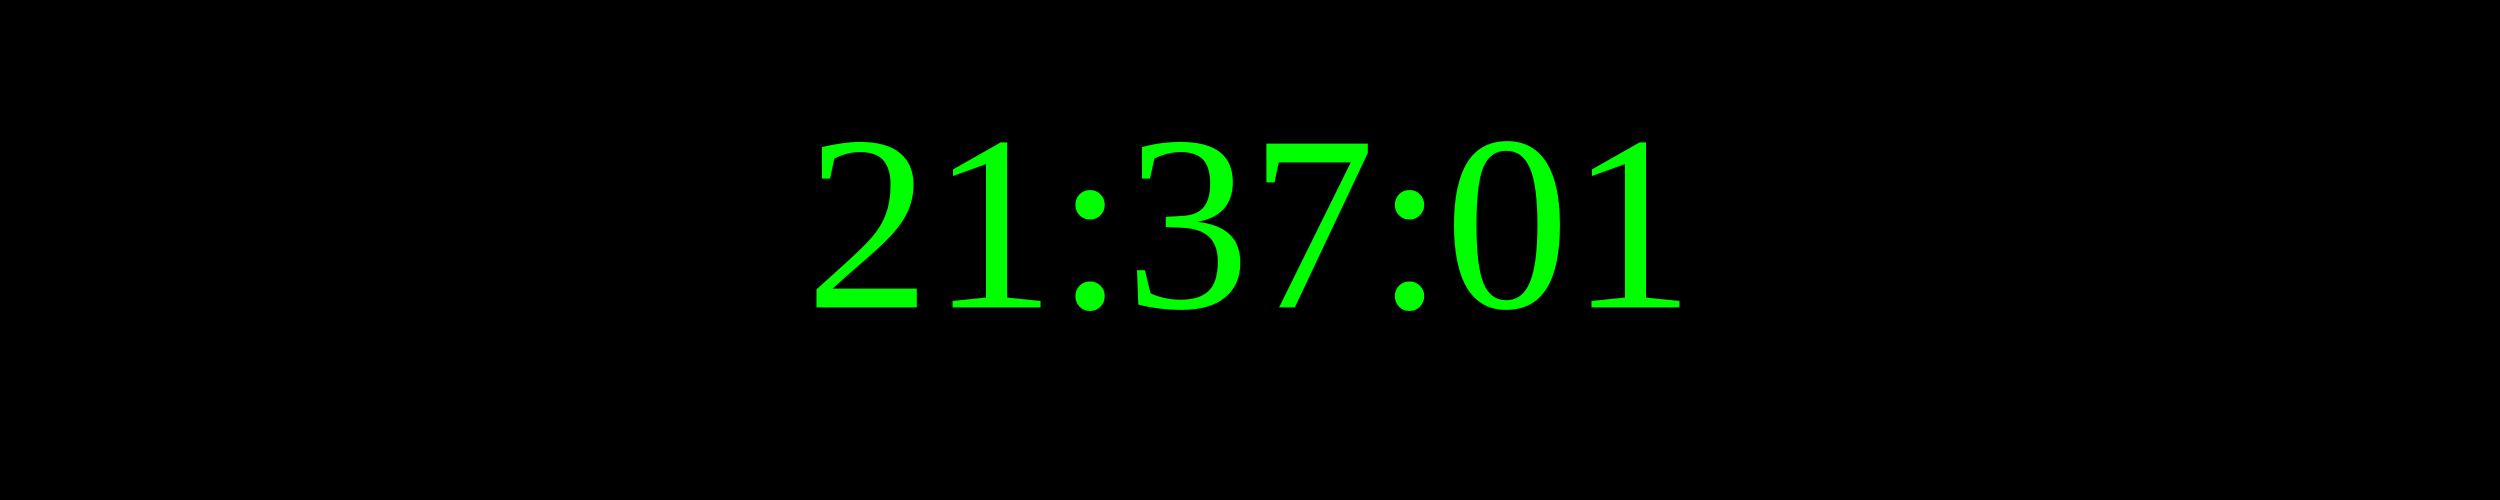
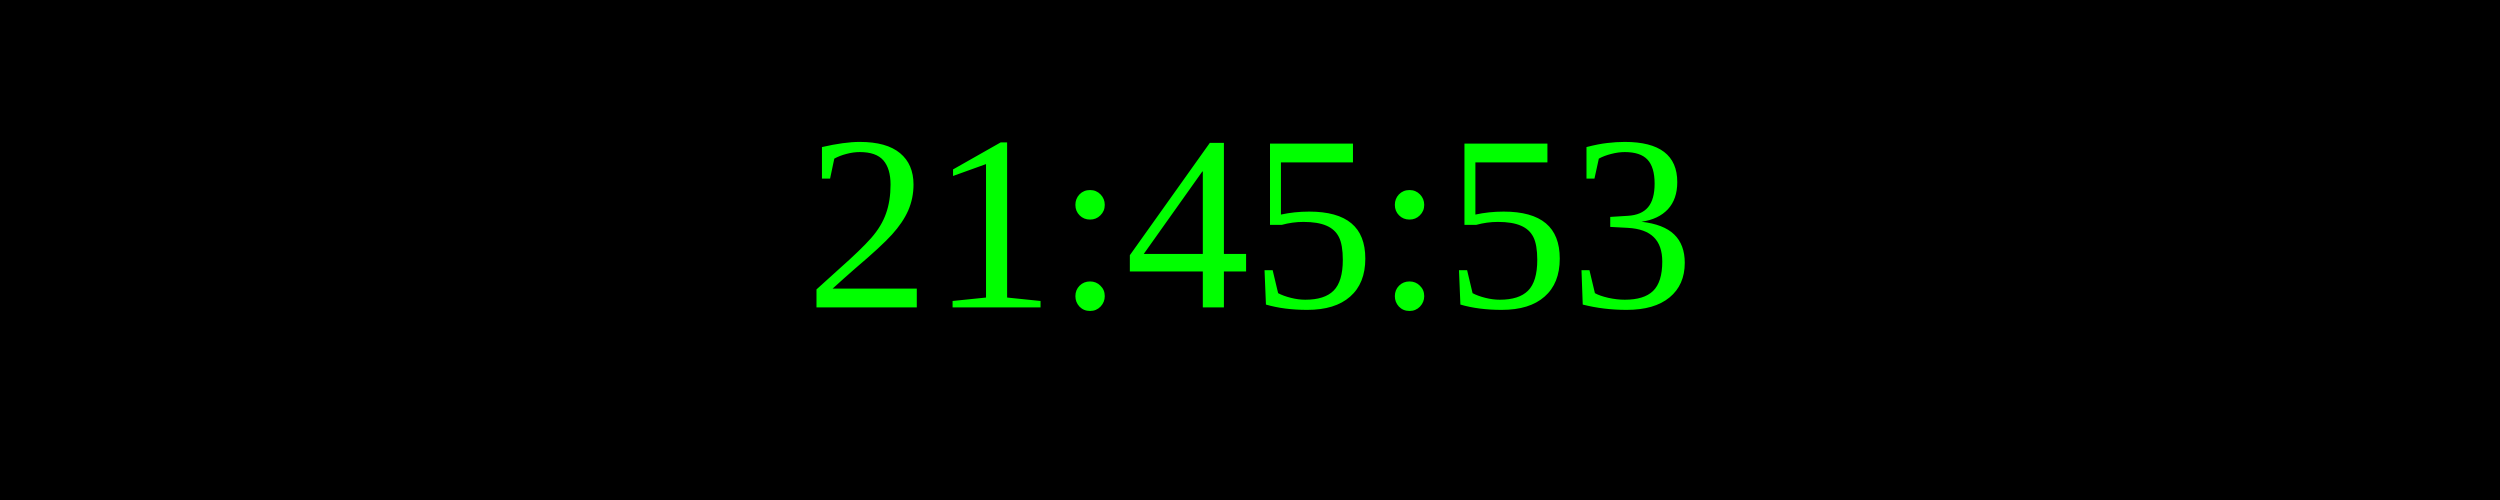
<svg xmlns="http://www.w3.org/2000/svg" width="250" height="50">
  <rect width="100%" height="100%" fill="black" />
  <text x="50%" y="50%" font-size="25" fill="lime" text-anchor="middle" dominant-baseline="middle">
- 21:37:01
+ 21:45:53
</text>
</svg>
